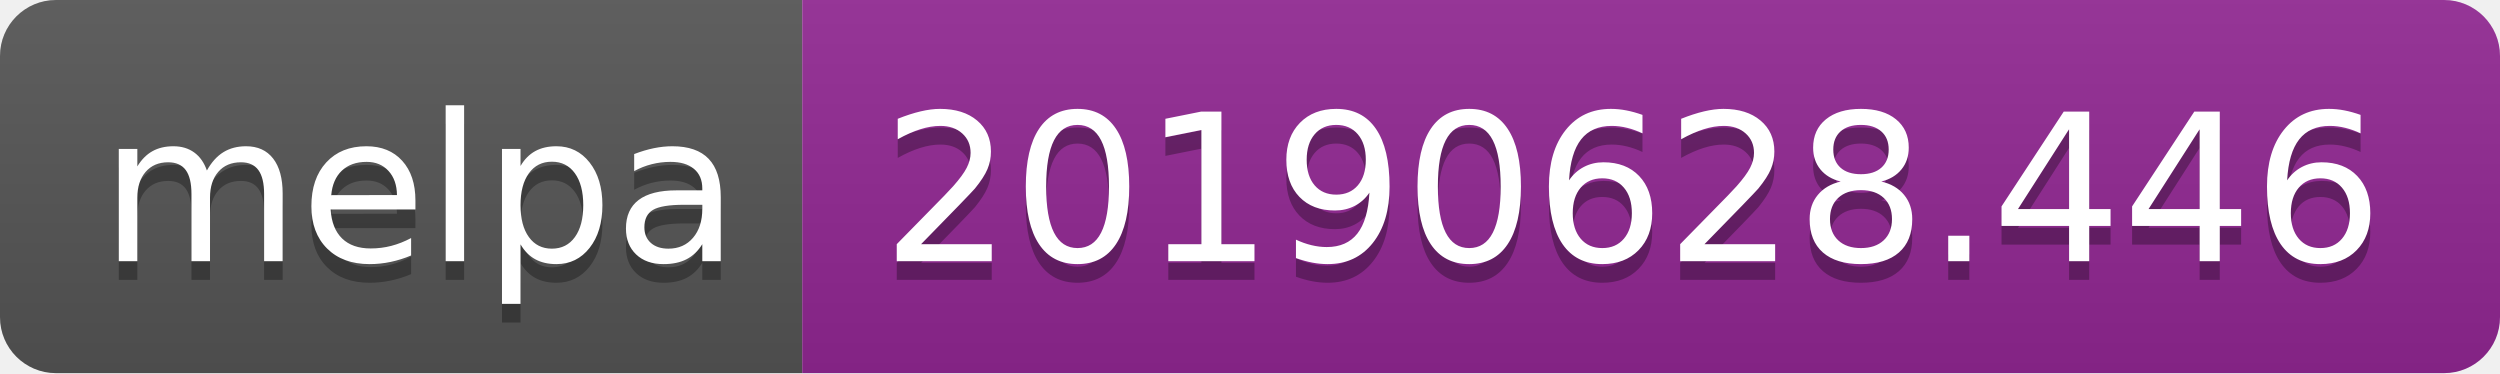
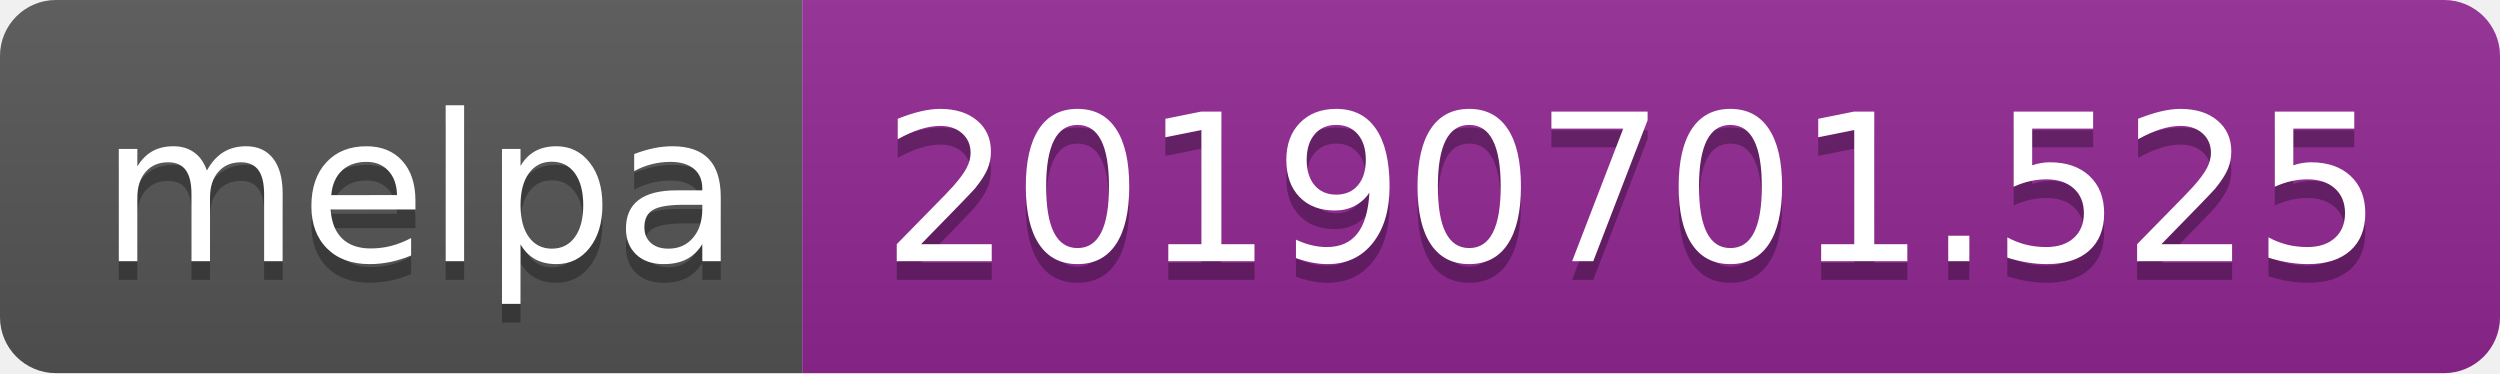
<svg xmlns="http://www.w3.org/2000/svg" width="134" height="20">
  <linearGradient id="b" x2="0" y2="100%">
    <stop offset="0" stop-color="#bbb" stop-opacity=".1" />
    <stop offset="1" stop-opacity=".1" />
  </linearGradient>
  <clipPath id="a">
    <rect width="134" height="20" rx="3" fill="#fff" />
  </clipPath>
  <g clip-path="url(#a)">
    <path fill="#555" d="M0 0h43v20H0z" />
    <path fill="#922793" d="M43 0h91v20H43z" />
    <path fill="url(#b)" d="M0 0h134v20H0z" />
  </g>
  <g fill="#fff" text-anchor="middle" font-family="DejaVu Sans,Verdana,Geneva,sans-serif" font-size="110">
    <text x="225" y="150" fill="#010101" fill-opacity=".3" transform="scale(.1)" textLength="330">melpa</text>
    <text x="225" y="140" transform="scale(.1)" textLength="330">melpa</text>
-     <text x="875" y="150" fill="#010101" fill-opacity=".3" transform="scale(.1)" textLength="810">20190628.446</text>
-     <text x="875" y="140" transform="scale(.1)" textLength="810">20190628.446</text>
+     <text x="875" y="150" fill="#010101" fill-opacity=".3" transform="scale(.1)" textLength="810">20190701.525</text>
+     <text x="875" y="140" transform="scale(.1)" textLength="810">20190701.525</text>
  </g>
</svg>
